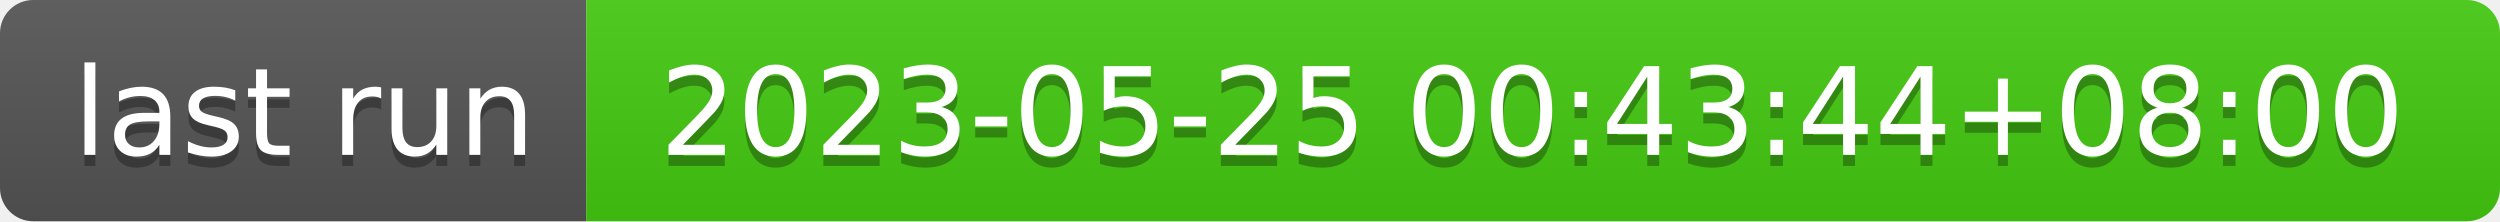
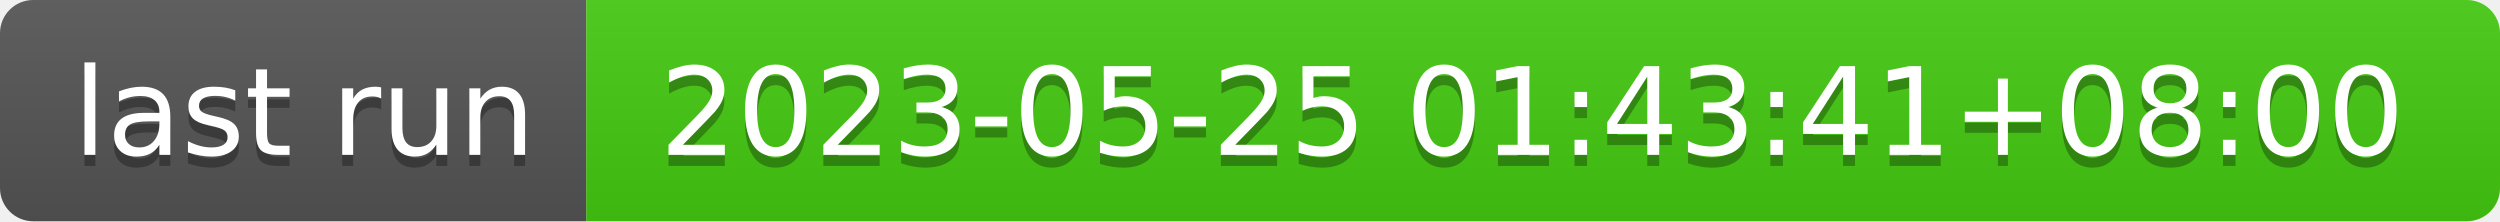
- <svg xmlns="http://www.w3.org/2000/svg" width="226" height="20" role="img" aria-label="last run: 2023-05-25 00:43:44+08:00">
+ <svg xmlns="http://www.w3.org/2000/svg" width="226" height="20" role="img" aria-label="last run: 2023-05-25 01:43:41+08:00">
  <linearGradient id="s" x2="0" y2="100%">
    <stop offset="0" stop-color="#bbb" stop-opacity=".1" />
    <stop offset="1" stop-opacity=".1" />
  </linearGradient>
  <clipPath id="r">
    <rect width="226" height="20" rx="3" fill="#fff" />
  </clipPath>
  <g clip-path="url(#r)">
    <rect width="53" height="20" fill="#555" />
    <rect x="53" width="173" height="20" fill="#4c1" />
    <rect width="226" height="20" fill="url(#s)" />
  </g>
  <g fill="#fff" text-anchor="middle" font-family="Verdana,Geneva,DejaVu Sans,sans-serif" text-rendering="geometricPrecision" font-size="110">
    <text aria-hidden="true" x="275" y="150" fill="#010101" fill-opacity=".3" transform="scale(.1)" textLength="430">last run</text>
    <text x="275" y="140" transform="scale(.1)" fill="#fff" textLength="430">last run</text>
-     <text aria-hidden="true" x="1385" y="150" fill="#010101" fill-opacity=".3" transform="scale(.1)" textLength="1630">2023-05-25 00:43:44+08:00</text>
-     <text x="1385" y="140" transform="scale(.1)" fill="#fff" textLength="1630">2023-05-25 00:43:44+08:00</text>
+     <text aria-hidden="true" x="1385" y="150" fill="#010101" fill-opacity=".3" transform="scale(.1)" textLength="1630">2023-05-25 01:43:41+08:00</text>
+     <text x="1385" y="140" transform="scale(.1)" fill="#fff" textLength="1630">2023-05-25 01:43:41+08:00</text>
  </g>
</svg>
